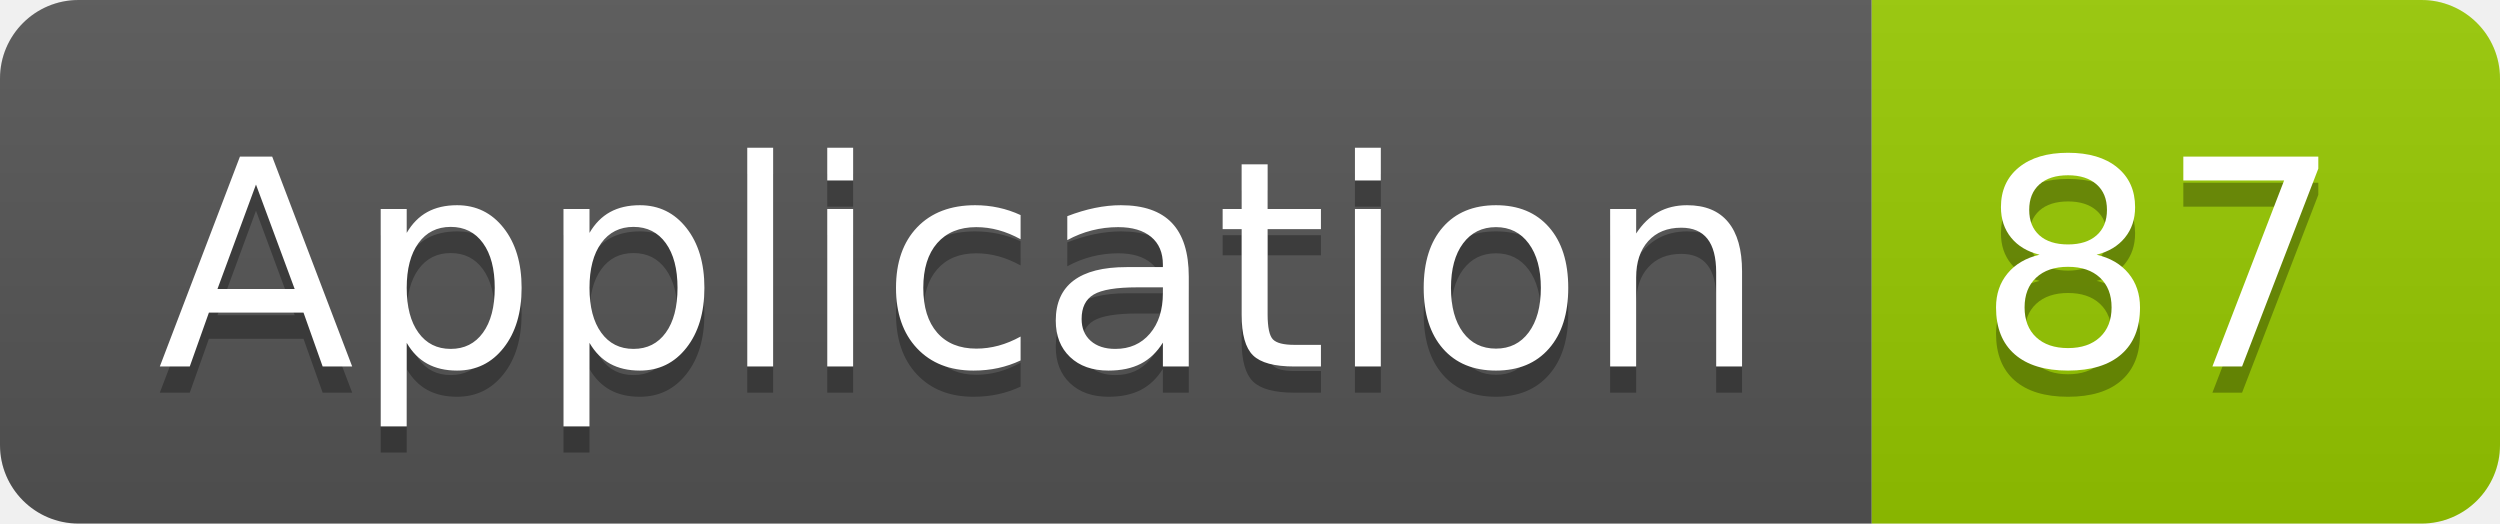
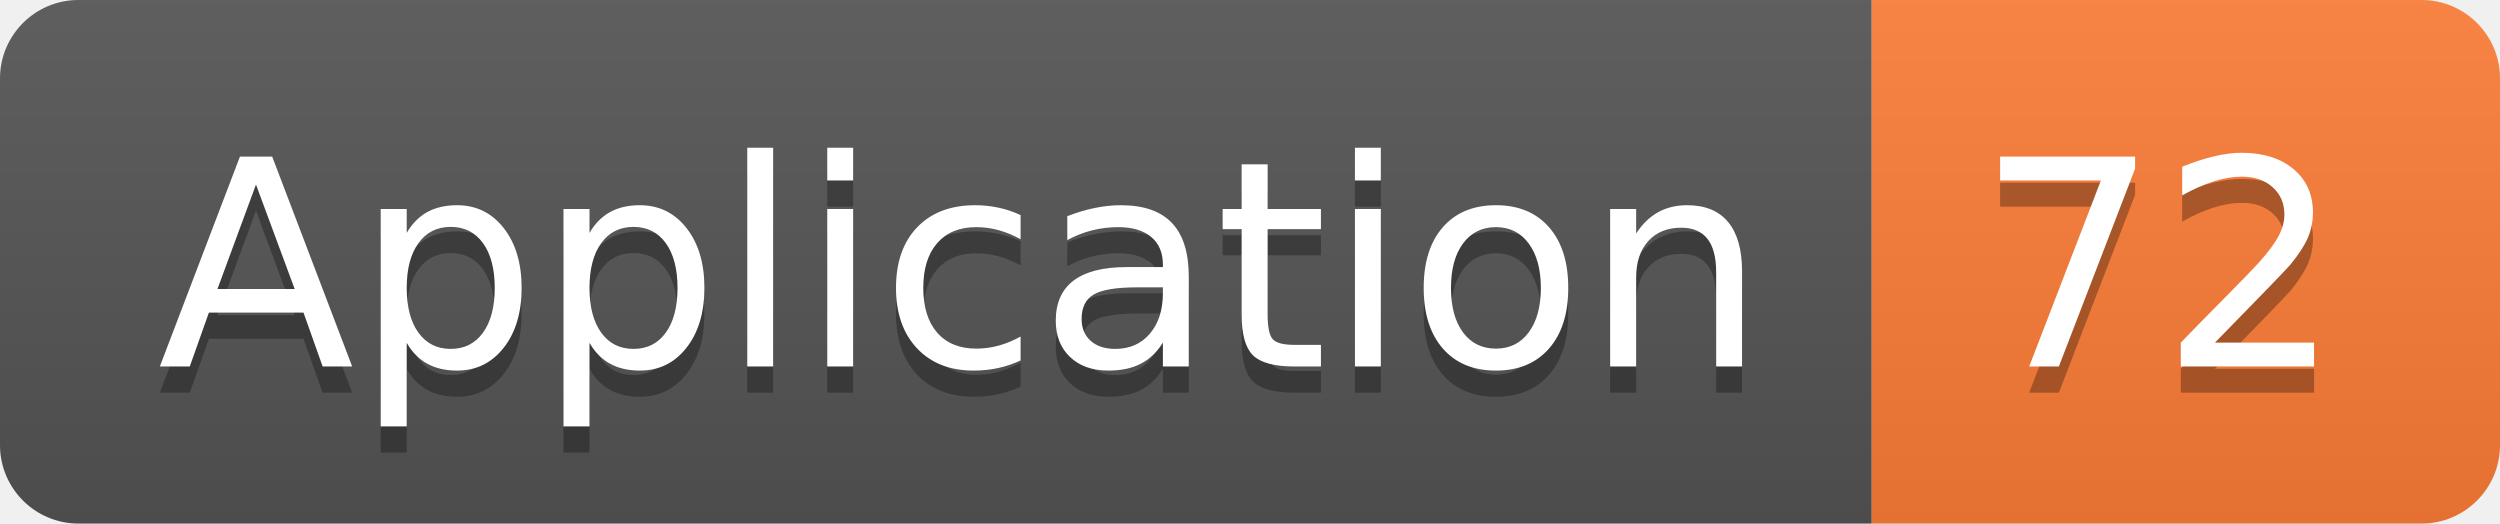
<svg xmlns="http://www.w3.org/2000/svg" width="95.5" height="20">
  <linearGradient id="smooth" x2="0" y2="100%">
    <stop offset="0" stop-color="#bbb" stop-opacity=".1" />
    <stop offset="1" stop-opacity=".1" />
  </linearGradient>
  <clipPath id="round">
    <rect width="95.5" height="20" rx="3" fill="#fff" />
  </clipPath>
  <g clip-path="url(#round)">
    <rect width="71.5" height="20" fill="#555" />
-     <rect x="71.5" width="24.0" height="20" fill="#97CA00" />
+     <rect x="71.5" width="24.0" height="20" fill="#fe7d37" />
    <rect width="95.5" height="20" fill="url(#smooth)" />
  </g>
  <g fill="#fff" text-anchor="middle" font-family="DejaVu Sans,Verdana,Geneva,sans-serif" font-size="110">
    <text x="367.5" y="150" fill="#010101" fill-opacity=".3" transform="scale(0.1)" textLength="615.0" lengthAdjust="spacing">Application</text>
    <text x="367.5" y="140" transform="scale(0.1)" textLength="615.0" lengthAdjust="spacing">Application</text>
-     <text x="825.0" y="150" fill="#010101" fill-opacity=".3" transform="scale(0.1)" textLength="140.0" lengthAdjust="spacing">87</text>
-     <text x="825.0" y="140" transform="scale(0.1)" textLength="140.0" lengthAdjust="spacing">87</text>
+     <text x="825.0" y="150" fill="#010101" fill-opacity=".3" transform="scale(0.1)" textLength="140.0" lengthAdjust="spacing">72</text>
+     <text x="825.0" y="140" transform="scale(0.1)" textLength="140.0" lengthAdjust="spacing">72</text>
  </g>
</svg>
